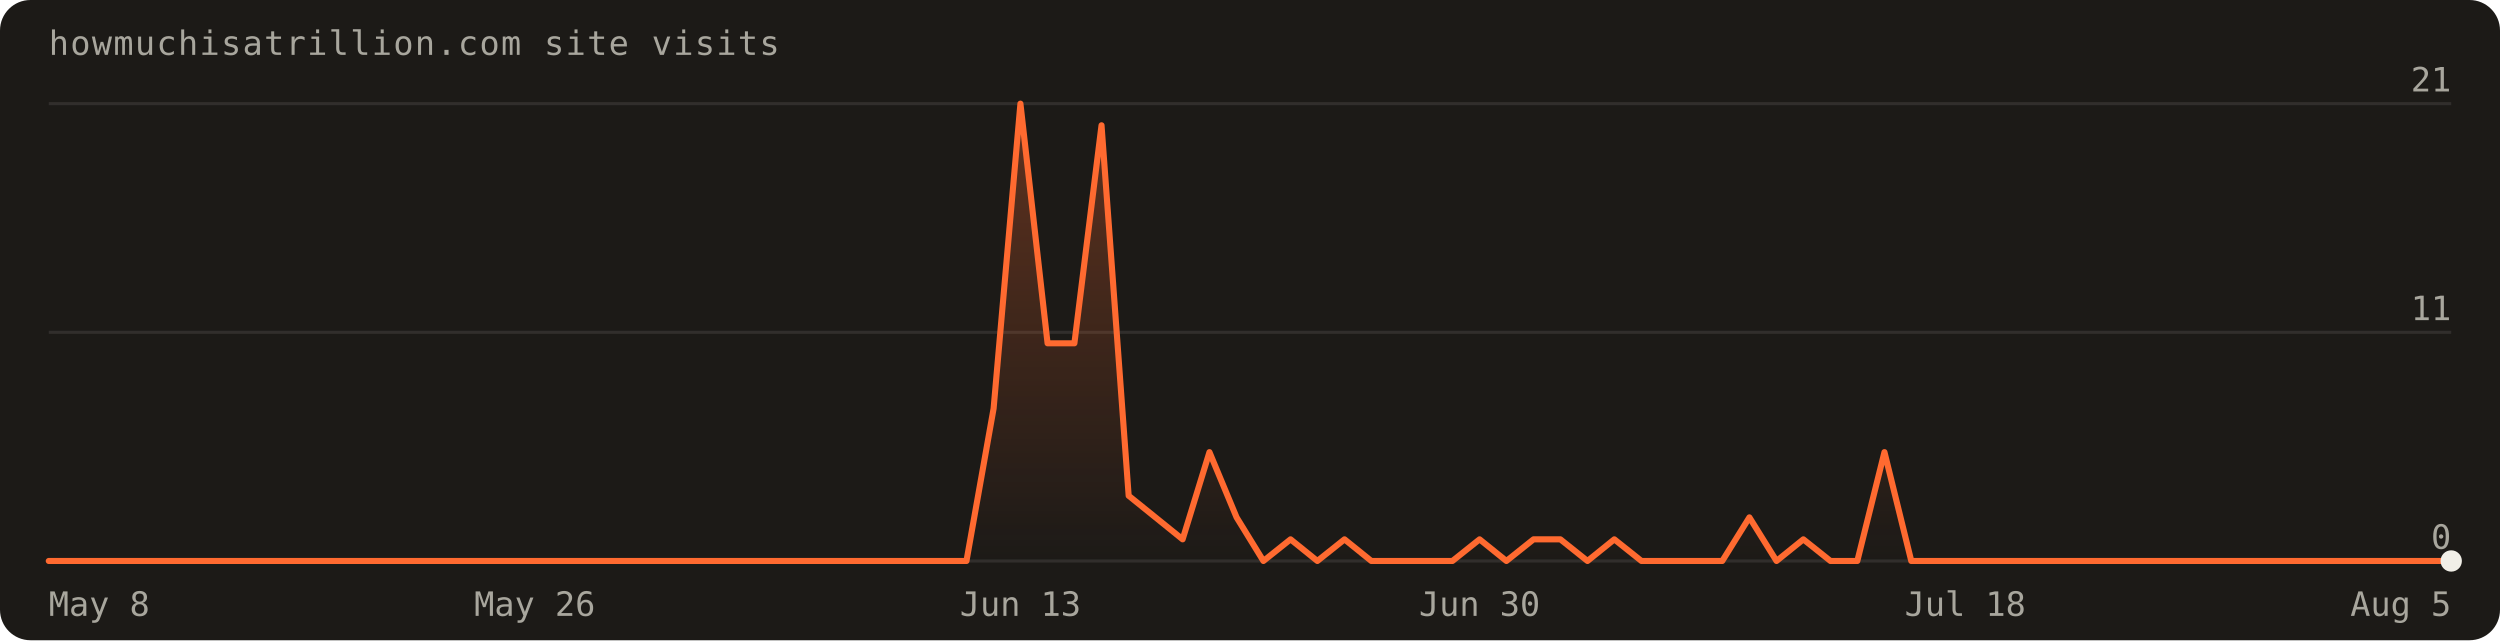
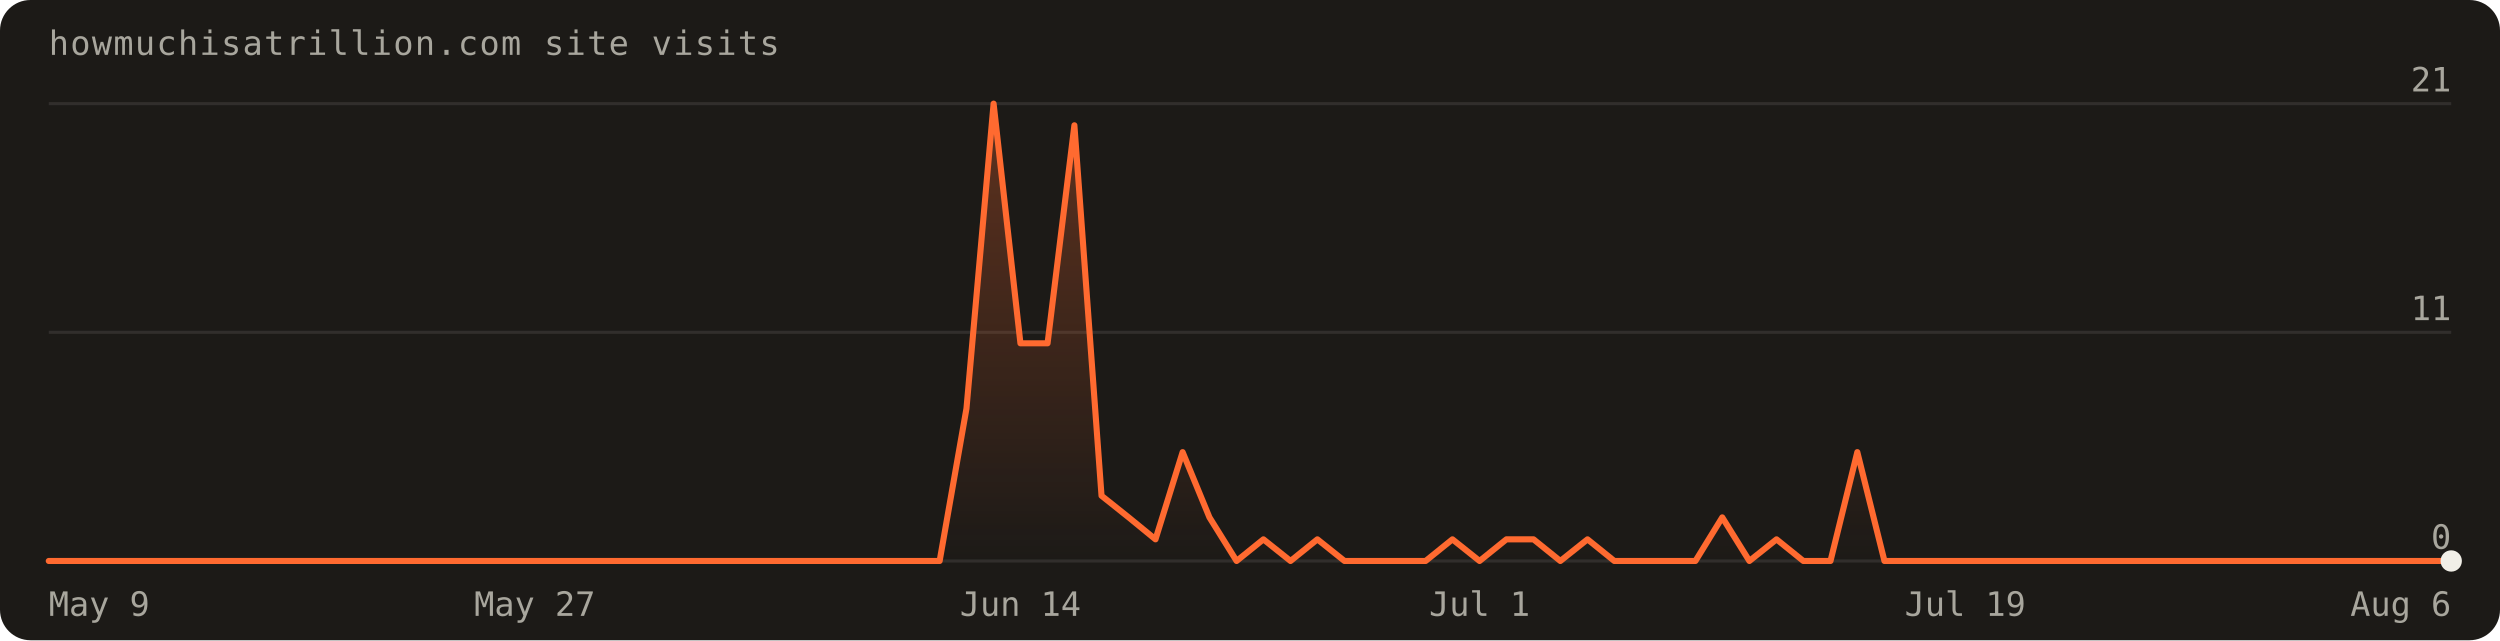
<svg xmlns="http://www.w3.org/2000/svg" width="820" height="210" viewBox="0 0 820 210" font-family="'Geist Mono',ui-monospace,monospace" role="img" aria-label="Visits over the last 90 days: 95 total">
  <defs>
    <linearGradient id="fill" x1="0" y1="0" x2="0" y2="1">
      <stop offset="0%" stop-color="#ff6a30" stop-opacity="0.30" />
      <stop offset="100%" stop-color="#ff6a30" stop-opacity="0" />
    </linearGradient>
  </defs>
  <rect width="820" height="210" rx="10" fill="#1c1a17" />
  <text x="16" y="18" fill="#a8a69d" font-size="11" letter-spacing="0.04em">howmuchisatrillion.com site visits</text>
  <line x1="16" y1="184.0" x2="804.0" y2="184.0" stroke="rgba(241,239,231,0.10)" />
  <text x="804.0" y="180.0" text-anchor="end" fill="#a8a69d" font-size="11">0</text>
  <line x1="16" y1="109.0" x2="804.0" y2="109.0" stroke="rgba(241,239,231,0.10)" />
  <text x="804.0" y="105.0" text-anchor="end" fill="#a8a69d" font-size="11">11</text>
  <line x1="16" y1="34.0" x2="804.0" y2="34.0" stroke="rgba(241,239,231,0.10)" />
  <text x="804.0" y="30.0" text-anchor="end" fill="#a8a69d" font-size="11">21</text>
-   <path d="M16.0,184.0 L16.0,184.0 L24.9,184.0 L33.7,184.0 L42.6,184.0 L51.4,184.0 L60.3,184.0 L69.1,184.0 L78.0,184.0 L86.8,184.0 L95.7,184.0 L104.5,184.0 L113.4,184.0 L122.2,184.0 L131.1,184.0 L140.0,184.0 L148.8,184.0 L157.7,184.0 L166.5,184.0 L175.4,184.0 L184.2,184.0 L193.1,184.0 L201.9,184.0 L210.8,184.0 L219.6,184.0 L228.5,184.0 L237.3,184.0 L246.2,184.0 L255.1,184.0 L263.9,184.0 L272.8,184.0 L281.6,184.0 L290.5,184.0 L299.3,184.0 L308.2,184.0 L317.0,184.0 L325.9,134.0 L334.7,34.0 L343.6,112.6 L352.4,112.6 L361.3,41.1 L370.2,162.6 L379.0,169.7 L387.9,176.9 L396.7,148.3 L405.6,169.7 L414.4,184.0 L423.3,176.9 L432.1,184.0 L441.0,176.9 L449.8,184.0 L458.7,184.0 L467.6,184.0 L476.4,184.0 L485.3,176.9 L494.1,184.0 L503.0,176.9 L511.8,176.9 L520.7,184.0 L529.5,176.9 L538.4,184.0 L547.2,184.0 L556.1,184.0 L564.9,184.0 L573.8,169.7 L582.7,184.0 L591.5,176.9 L600.4,184.0 L609.2,184.0 L618.1,148.3 L626.9,184.0 L635.8,184.0 L644.6,184.0 L653.5,184.0 L662.3,184.0 L671.2,184.0 L680.0,184.0 L688.9,184.0 L697.8,184.0 L706.6,184.0 L715.5,184.0 L724.3,184.0 L733.2,184.0 L742.0,184.0 L750.9,184.0 L759.7,184.0 L768.6,184.0 L777.4,184.0 L786.3,184.0 L795.1,184.0 L804.0,184.0 L804.0,184.0 Z" fill="url(#fill)" />
-   <path d="M16.0,184.0 L24.9,184.0 L33.7,184.0 L42.6,184.0 L51.4,184.0 L60.3,184.0 L69.1,184.0 L78.0,184.0 L86.8,184.0 L95.7,184.0 L104.5,184.0 L113.4,184.0 L122.2,184.0 L131.1,184.0 L140.0,184.0 L148.8,184.0 L157.7,184.0 L166.5,184.0 L175.4,184.0 L184.2,184.0 L193.1,184.0 L201.9,184.0 L210.8,184.0 L219.6,184.0 L228.5,184.0 L237.3,184.0 L246.2,184.0 L255.1,184.0 L263.9,184.0 L272.8,184.0 L281.6,184.0 L290.5,184.0 L299.3,184.0 L308.2,184.0 L317.0,184.0 L325.9,134.0 L334.7,34.0 L343.6,112.6 L352.4,112.6 L361.3,41.1 L370.2,162.6 L379.0,169.7 L387.9,176.9 L396.7,148.3 L405.6,169.7 L414.4,184.0 L423.3,176.9 L432.1,184.0 L441.0,176.9 L449.8,184.0 L458.7,184.0 L467.6,184.0 L476.4,184.0 L485.3,176.9 L494.1,184.0 L503.0,176.9 L511.8,176.9 L520.7,184.0 L529.5,176.9 L538.4,184.0 L547.2,184.0 L556.1,184.0 L564.9,184.0 L573.8,169.7 L582.7,184.0 L591.5,176.9 L600.4,184.0 L609.2,184.0 L618.1,148.3 L626.9,184.0 L635.8,184.0 L644.6,184.0 L653.5,184.0 L662.3,184.0 L671.2,184.0 L680.0,184.0 L688.9,184.0 L697.8,184.0 L706.6,184.0 L715.5,184.0 L724.3,184.0 L733.2,184.0 L742.0,184.0 L750.9,184.0 L759.7,184.0 L768.6,184.0 L777.4,184.0 L786.3,184.0 L795.1,184.0 L804.0,184.0" fill="none" stroke="#ff6a30" stroke-width="2" stroke-linejoin="round" stroke-linecap="round" />
+   <path d="M16.0,184.0 L16.0,184.0 L24.9,184.0 L33.7,184.0 L42.6,184.0 L51.4,184.0 L60.3,184.0 L69.1,184.0 L78.0,184.0 L86.8,184.0 L95.7,184.0 L104.5,184.0 L113.4,184.0 L122.2,184.0 L131.1,184.0 L140.0,184.0 L148.8,184.0 L157.7,184.0 L166.5,184.0 L175.4,184.0 L184.2,184.0 L193.1,184.0 L201.9,184.0 L210.8,184.0 L219.6,184.0 L228.5,184.0 L237.3,184.0 L246.2,184.0 L255.1,184.0 L263.9,184.0 L272.8,184.0 L281.6,184.0 L290.5,184.0 L299.3,184.0 L308.2,184.0 L317.0,134.0 L325.9,34.0 L334.7,112.6 L343.6,112.6 L352.4,41.1 L361.3,162.6 L370.2,169.7 L379.0,176.9 L387.9,148.3 L396.7,169.7 L405.6,184.0 L414.4,176.9 L423.3,184.0 L432.1,176.9 L441.0,184.0 L449.8,184.0 L458.7,184.0 L467.6,184.0 L476.4,176.9 L485.3,184.0 L494.1,176.9 L503.0,176.9 L511.8,184.0 L520.7,176.9 L529.5,184.0 L538.4,184.0 L547.2,184.0 L556.1,184.0 L564.9,169.7 L573.8,184.0 L582.7,176.9 L591.5,184.0 L600.4,184.0 L609.2,148.3 L618.1,184.0 L626.9,184.0 L635.8,184.0 L644.6,184.0 L653.5,184.0 L662.3,184.0 L671.2,184.0 L680.0,184.0 L688.9,184.0 L697.8,184.0 L706.6,184.0 L715.5,184.0 L724.3,184.0 L733.2,184.0 L742.0,184.0 L750.9,184.0 L759.7,184.0 L768.6,184.0 L777.4,184.0 L786.3,184.0 L795.1,184.0 L804.0,184.0 L804.0,184.0 Z" fill="url(#fill)" />
+   <path d="M16.0,184.0 L24.9,184.0 L33.7,184.0 L42.6,184.0 L51.4,184.0 L60.3,184.0 L69.1,184.0 L78.0,184.0 L86.8,184.0 L95.7,184.0 L104.5,184.0 L113.4,184.0 L122.2,184.0 L131.1,184.0 L140.0,184.0 L148.8,184.0 L157.7,184.0 L166.5,184.0 L175.4,184.0 L184.2,184.0 L193.1,184.0 L201.9,184.0 L210.8,184.0 L219.6,184.0 L228.5,184.0 L237.3,184.0 L246.2,184.0 L255.1,184.0 L263.9,184.0 L272.8,184.0 L281.6,184.0 L290.5,184.0 L299.3,184.0 L308.2,184.0 L317.0,134.0 L325.9,34.0 L334.7,112.6 L343.6,112.6 L352.4,41.1 L361.3,162.6 L370.2,169.7 L379.0,176.9 L387.9,148.3 L396.7,169.7 L405.6,184.0 L414.4,176.9 L423.3,184.0 L432.1,176.9 L441.0,184.0 L449.8,184.0 L458.7,184.0 L467.6,184.0 L476.4,176.9 L485.3,184.0 L494.1,176.9 L503.0,176.9 L511.8,184.0 L520.7,176.9 L529.5,184.0 L538.4,184.0 L547.2,184.0 L556.1,184.0 L564.9,169.7 L573.8,184.0 L582.7,176.9 L591.5,184.0 L600.4,184.0 L609.2,148.3 L618.1,184.0 L626.9,184.0 L635.8,184.0 L644.6,184.0 L653.5,184.0 L662.3,184.0 L671.2,184.0 L680.0,184.0 L688.9,184.0 L697.8,184.0 L706.6,184.0 L715.5,184.0 L724.3,184.0 L733.2,184.0 L742.0,184.0 L750.9,184.0 L759.7,184.0 L768.6,184.0 L777.4,184.0 L786.3,184.0 L795.1,184.0 L804.0,184.0" fill="none" stroke="#ff6a30" stroke-width="2" stroke-linejoin="round" stroke-linecap="round" />
  <circle cx="804.0" cy="184.0" r="3.5" fill="#f1efe7" />
-   <text x="16.0" y="202" text-anchor="start" fill="#a8a69d" font-size="11">May 8</text>
-   <text x="175.4" y="202" text-anchor="middle" fill="#a8a69d" font-size="11">May 26</text>
-   <text x="334.7" y="202" text-anchor="middle" fill="#a8a69d" font-size="11">Jun 13</text>
-   <text x="485.3" y="202" text-anchor="middle" fill="#a8a69d" font-size="11">Jun 30</text>
-   <text x="644.6" y="202" text-anchor="middle" fill="#a8a69d" font-size="11">Jul 18</text>
-   <text x="804.0" y="202" text-anchor="end" fill="#a8a69d" font-size="11">Aug 5</text>
+   <text x="16.0" y="202" text-anchor="start" fill="#a8a69d" font-size="11">May 9</text>
+   <text x="175.4" y="202" text-anchor="middle" fill="#a8a69d" font-size="11">May 27</text>
+   <text x="334.7" y="202" text-anchor="middle" fill="#a8a69d" font-size="11">Jun 14</text>
+   <text x="485.3" y="202" text-anchor="middle" fill="#a8a69d" font-size="11">Jul 1</text>
+   <text x="644.6" y="202" text-anchor="middle" fill="#a8a69d" font-size="11">Jul 19</text>
+   <text x="804.0" y="202" text-anchor="end" fill="#a8a69d" font-size="11">Aug 6</text>
</svg>
